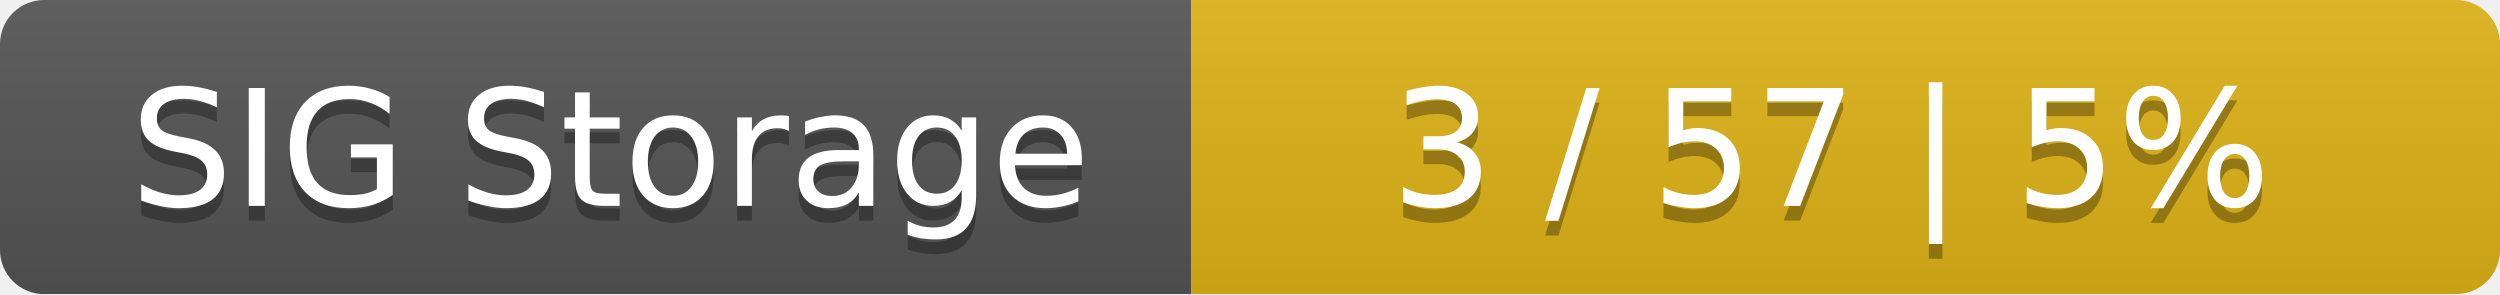
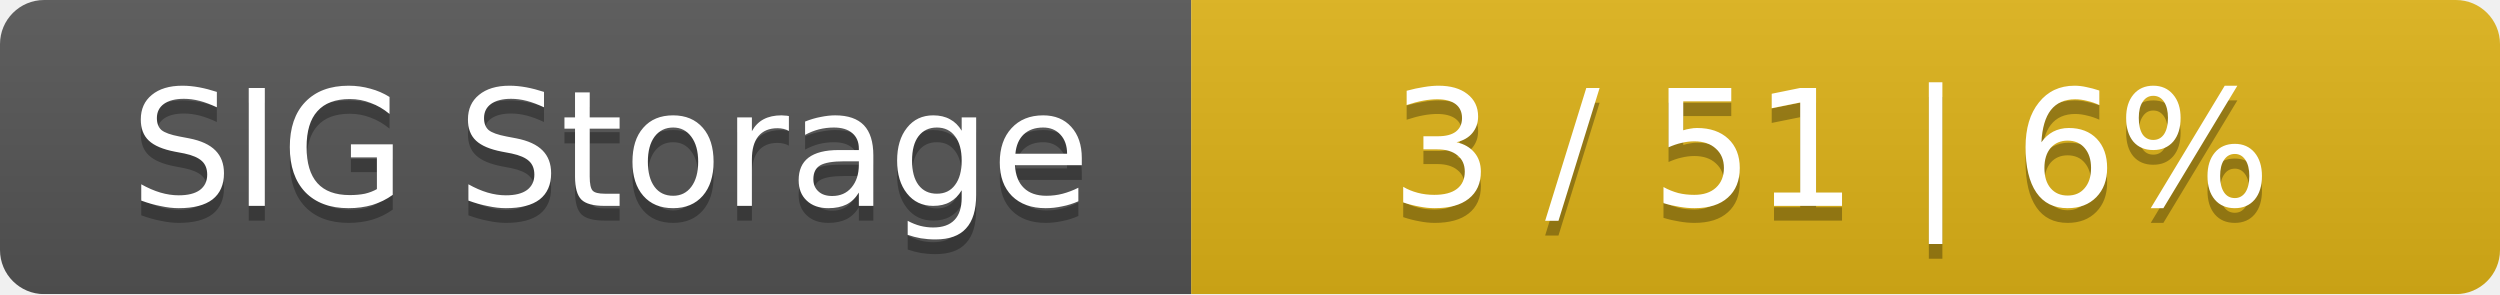
<svg xmlns="http://www.w3.org/2000/svg" width="170" height="20">
  <linearGradient id="smooth" x2="0" y2="100%">
    <stop offset="0" stop-color="#bbb" stop-opacity=".1" />
    <stop offset="1" stop-opacity=".1" />
  </linearGradient>
  <mask id="round">
    <rect width="170" height="20" rx="3" fill="#fff" />
  </mask>
  <g mask="url(#round)">
    <rect width="81" height="20" fill="#555" />
    <rect x="81" width="89" height="20" fill="#dfb317" />
    <rect width="170" height="20" fill="url(#smooth)" />
  </g>
  <g fill="#fff" text-anchor="middle" font-family="DejaVu Sans,Verdana,Geneva,sans-serif" font-size="11">
    <text x="41.5" y="15" fill="#010101" fill-opacity=".3">SIG Storage</text>
    <text x="41.5" y="14">SIG Storage</text>
-     <text x="124.5" y="15" fill="#010101" fill-opacity=".3">3 / 57    |    5%</text>
-     <text x="124.5" y="14">3 / 57    |    5%</text>
+     <text x="124.5" y="15" fill="#010101" fill-opacity=".3">3 / 51    |    6%</text>
+     <text x="124.5" y="14">3 / 51    |    6%</text>
  </g>
</svg>
